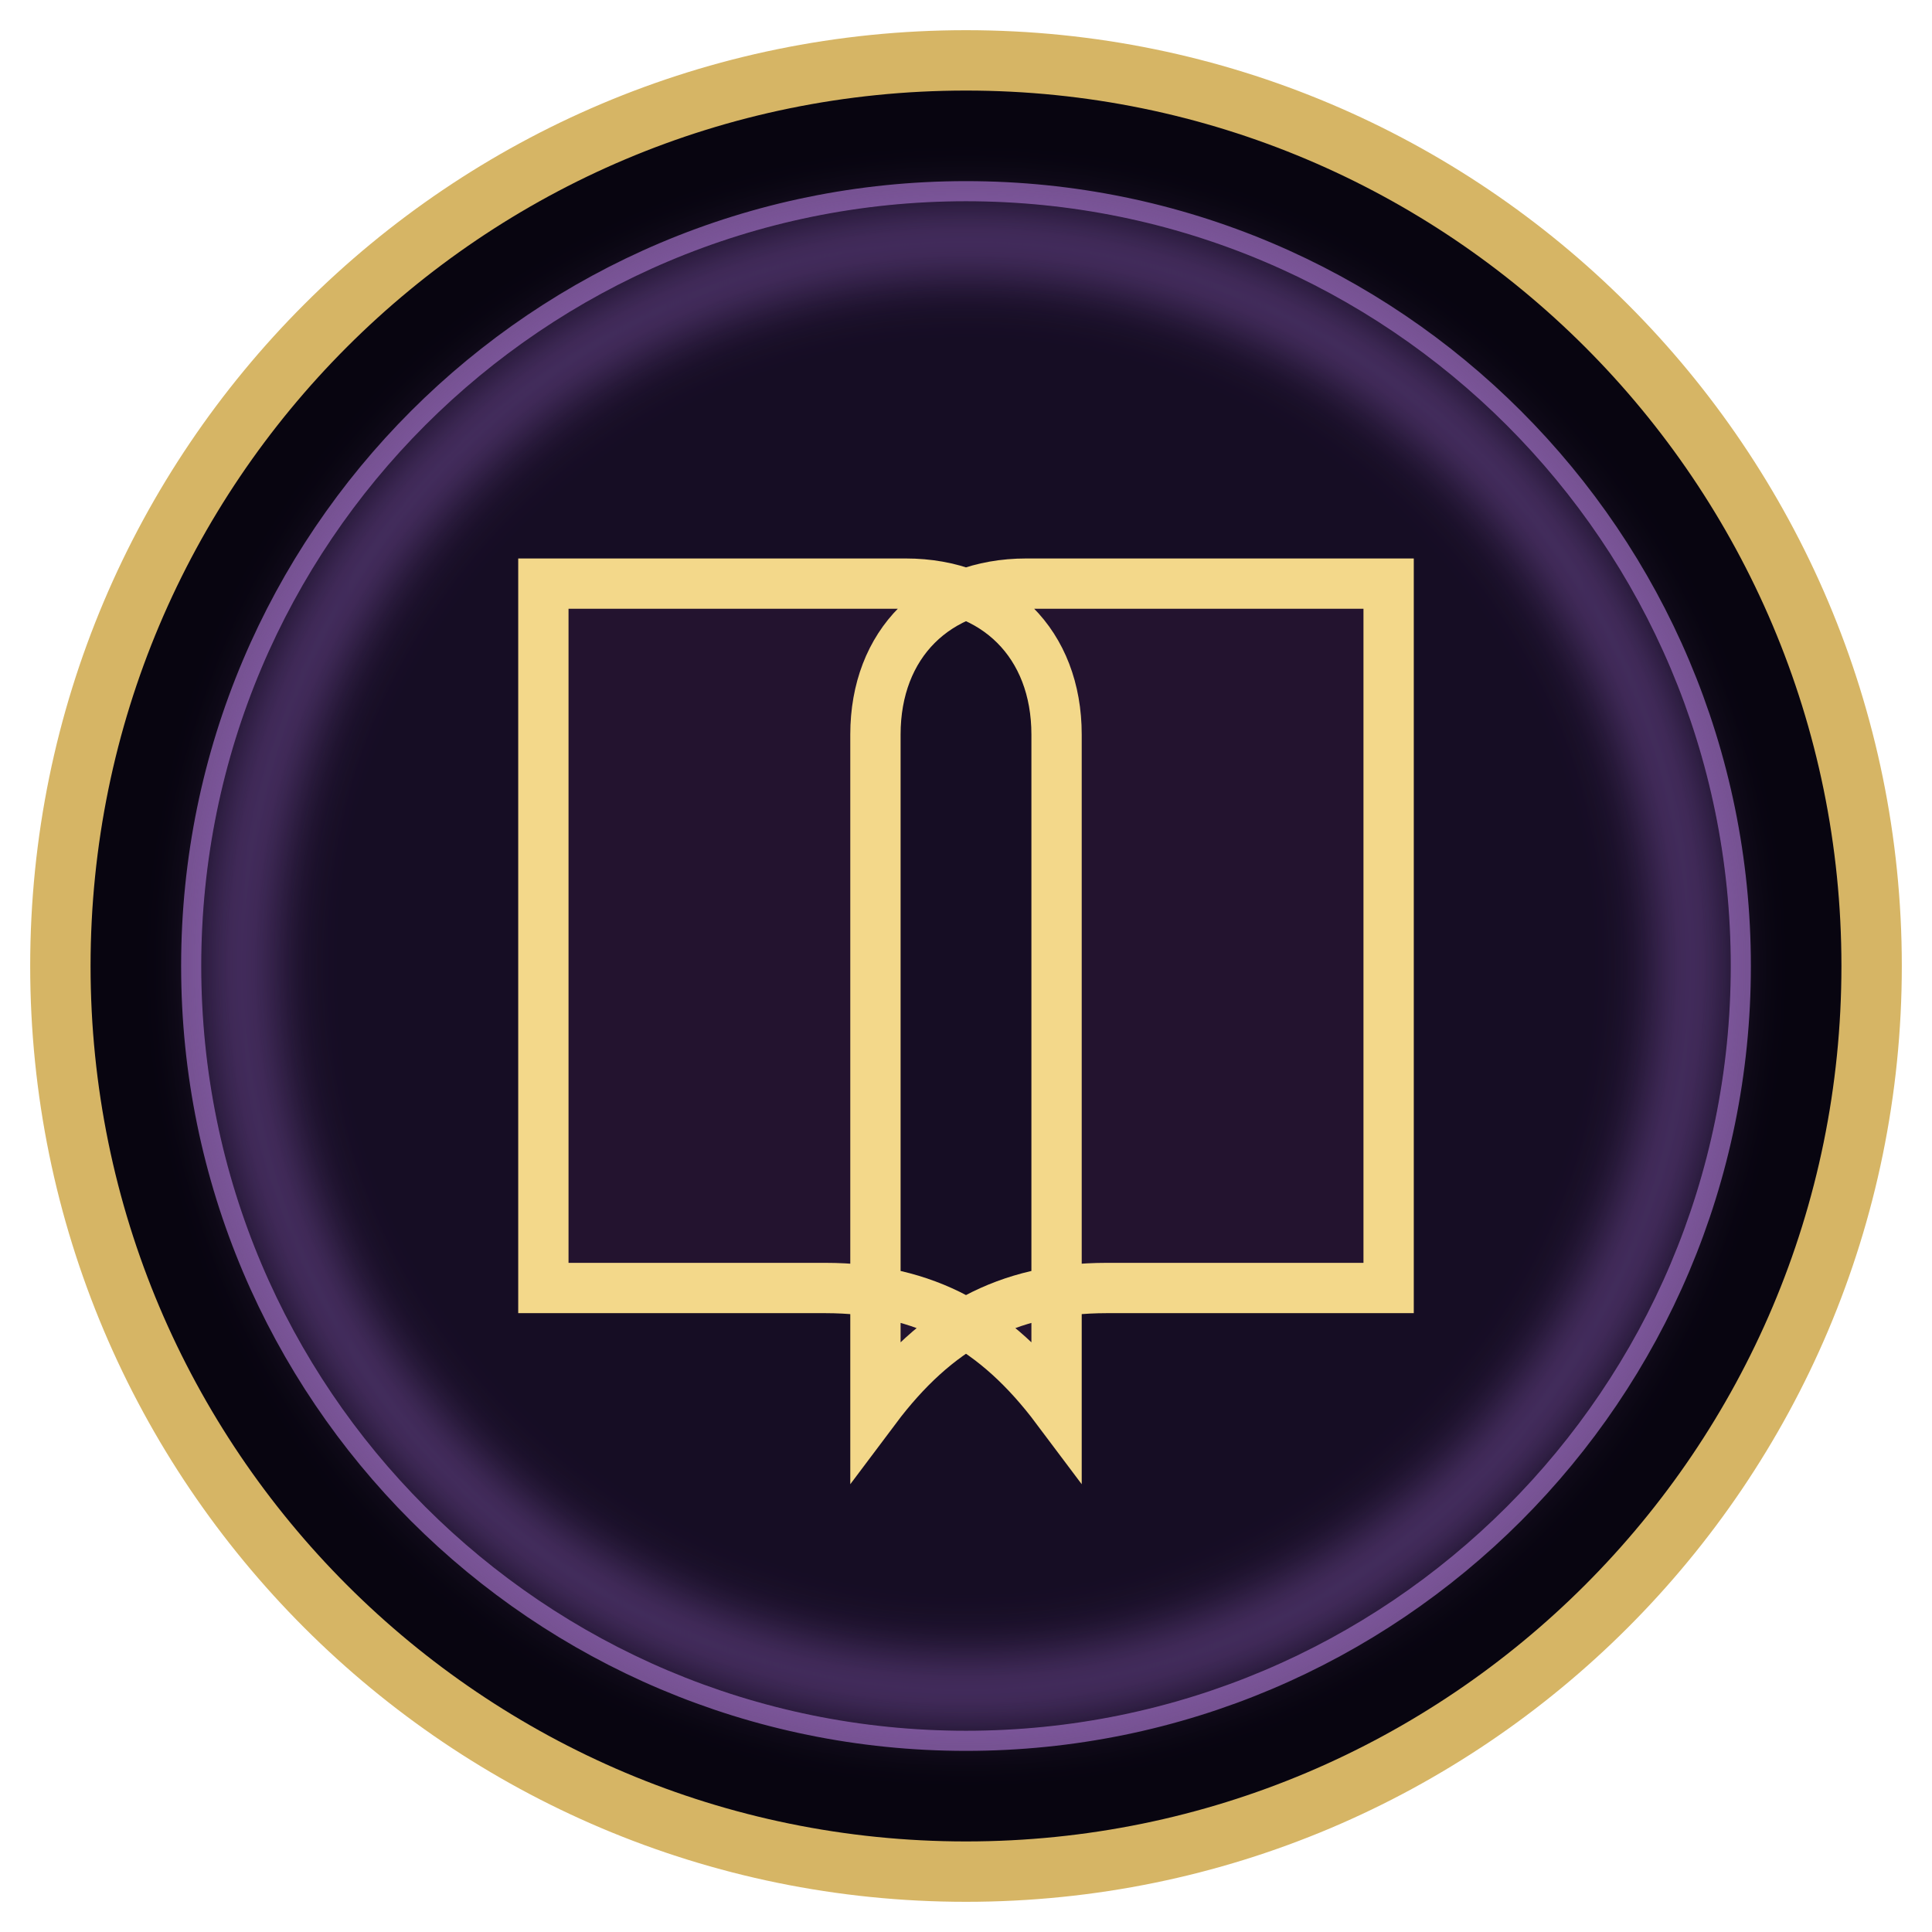
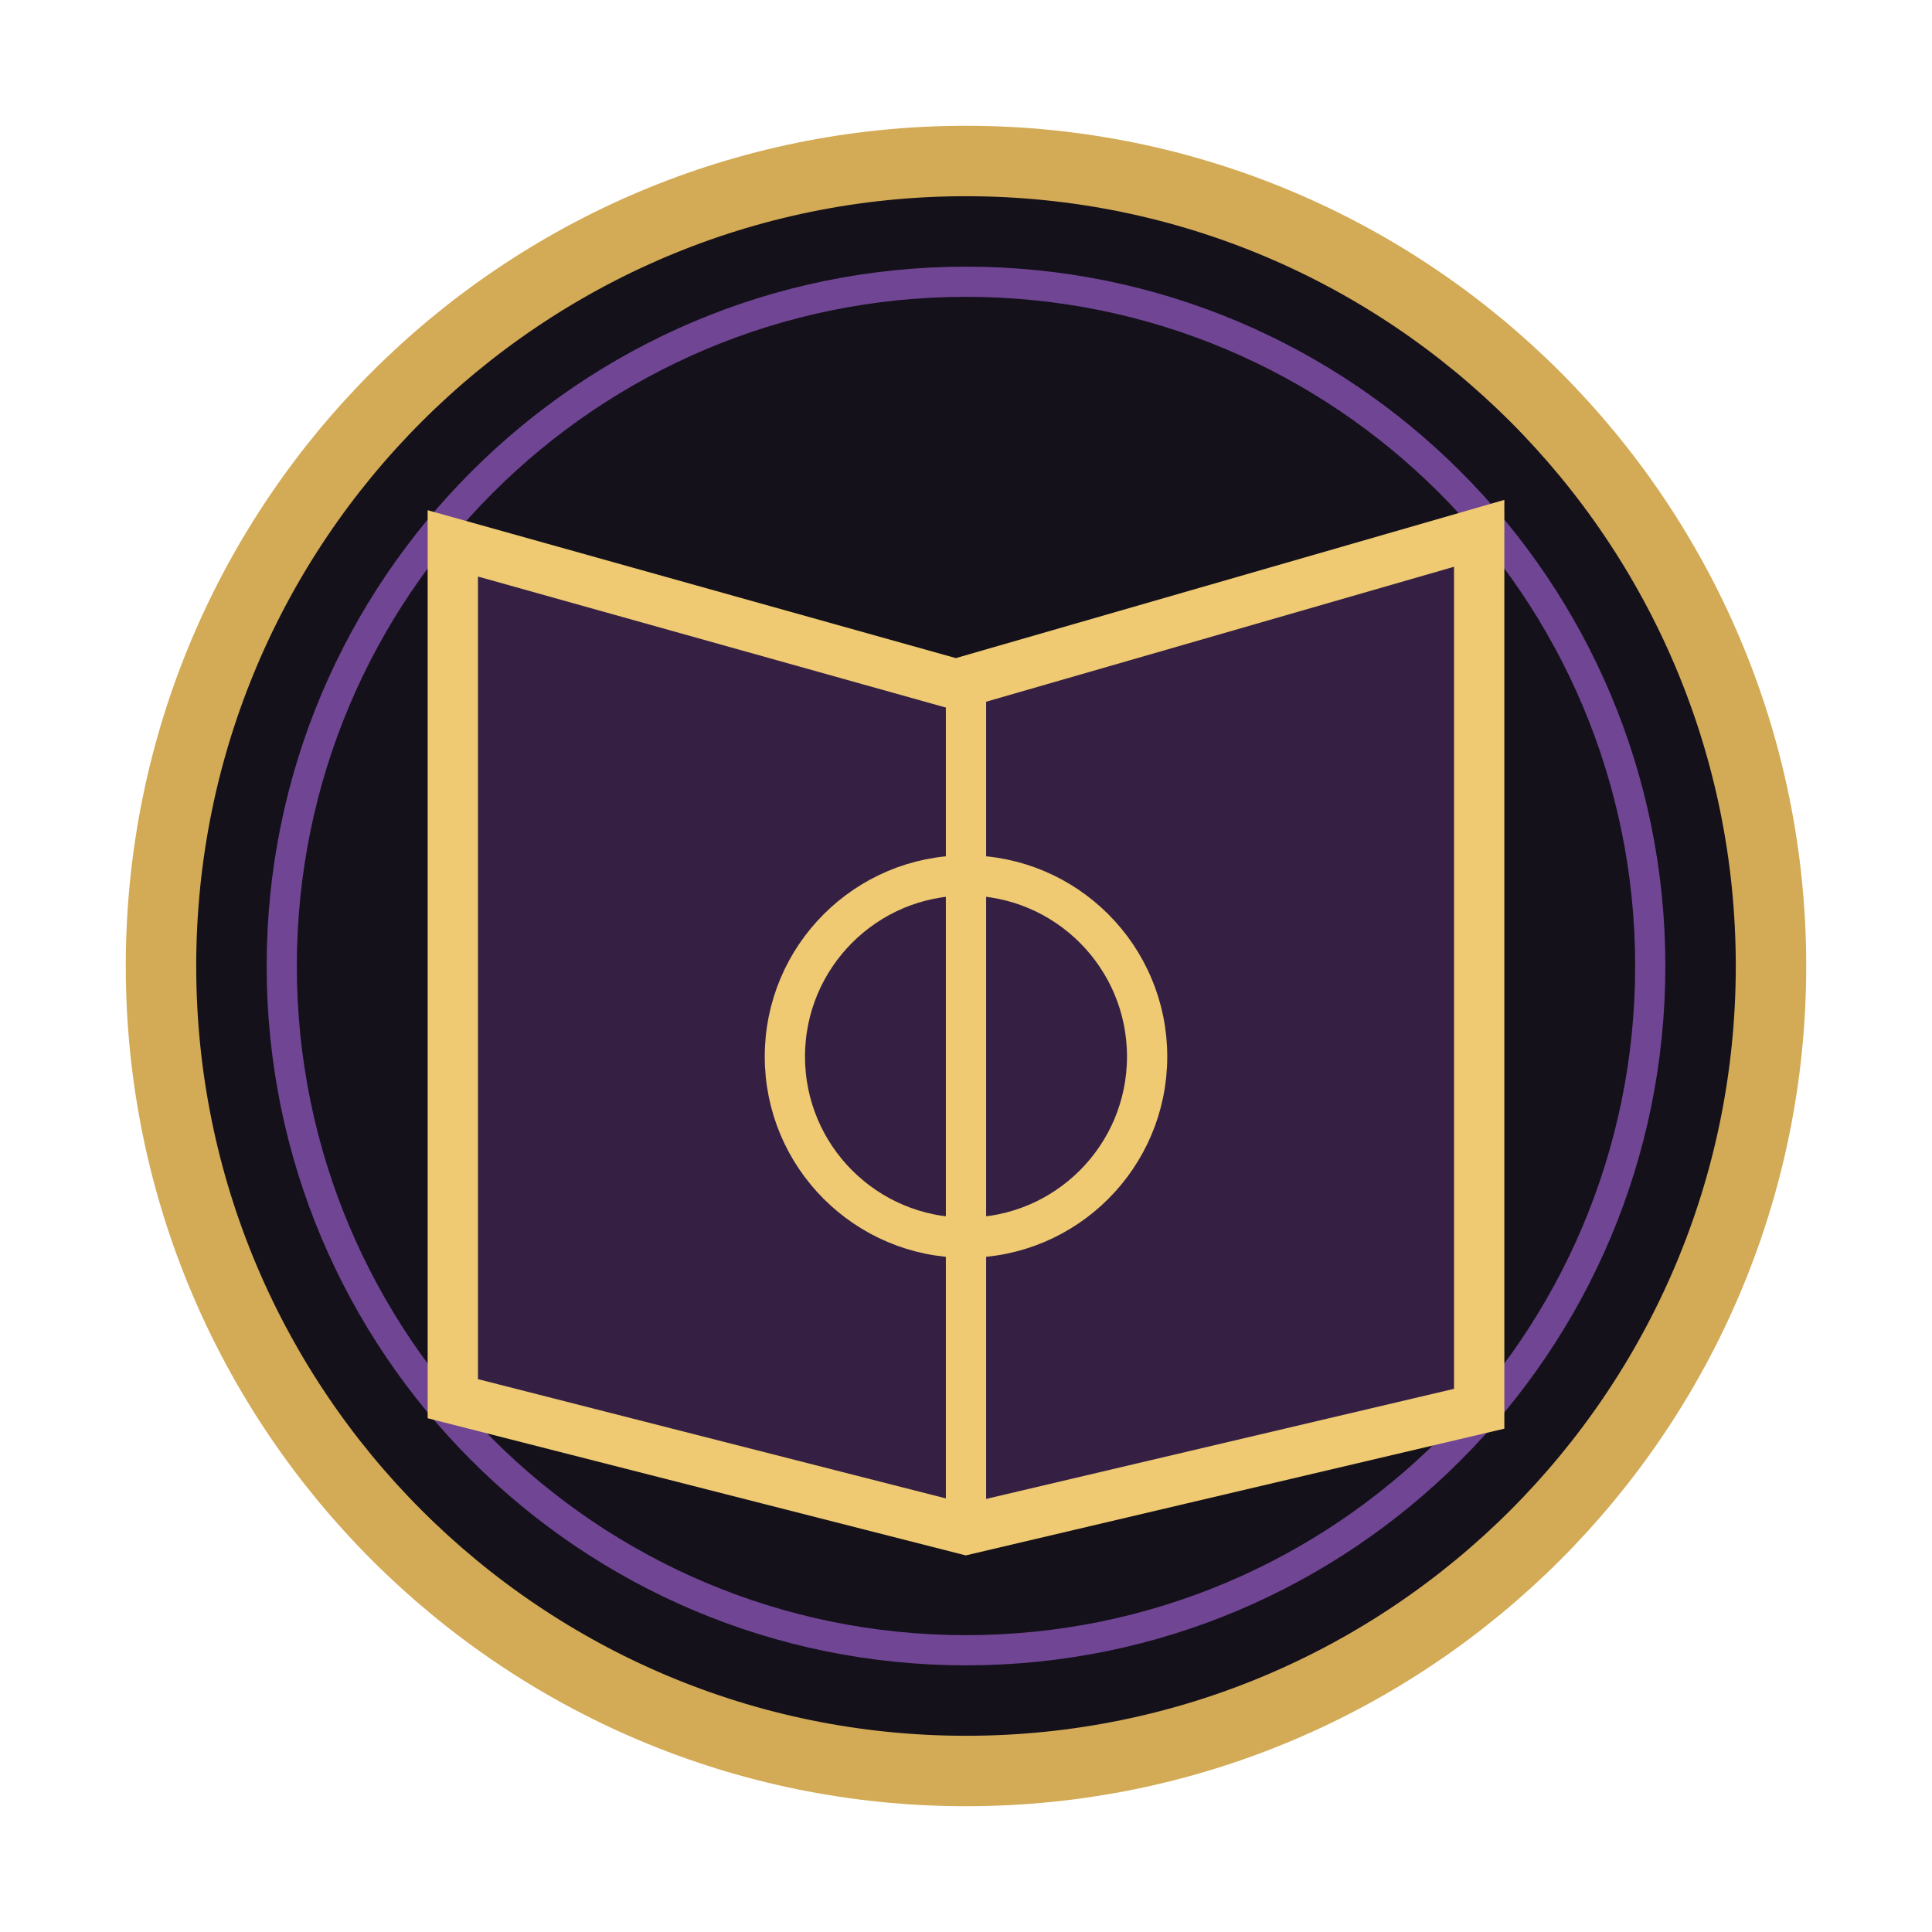
<svg xmlns="http://www.w3.org/2000/svg" width="192" height="192">
  <defs>
    <filter id="g">
-       <feGaussianBlur stdDeviation="3" />
+       <feGaussianBlur stdDeviation="5" />
    </filter>
  </defs>
-   <circle cx="96" cy="96" r="90" fill="#080510" stroke="#d6b565" stroke-width="6" />
-   <circle cx="96" cy="96" r="77" fill="#160d24" stroke="#73508e" stroke-width="2" />
-   <path d="M54 58h36c9 0 15 6 15 15v67c-6-8-13-12-23-12H54zM138 58h-36c-9 0-15 6-15 15v67c6-8 13-12 23-12h28z" fill="#23132f" stroke="#f3d88a" stroke-width="5" />
-   <circle cx="96" cy="96" r="72" fill="none" stroke="#a46ed4" stroke-width="5" opacity=".5" filter="url(#g)" />
+   <circle cx="96" cy="96" r="80" fill="#0b0812" fill-opacity=".96" stroke="#d3aa55" stroke-width="7" />
+   <circle cx="96" cy="96" r="68" fill="none" stroke="#704594" stroke-width="3" />
+   <path d="M45 54l50 14 52-15v87l-51 12-51-13z" fill="#352044" stroke="#efca72" stroke-width="5" />
+   <path d="M96 68v84" stroke="#efca72" stroke-width="4" />
+   <circle cx="96" cy="105" r="18" fill="none" stroke="#efca72" stroke-width="4" />
</svg>
